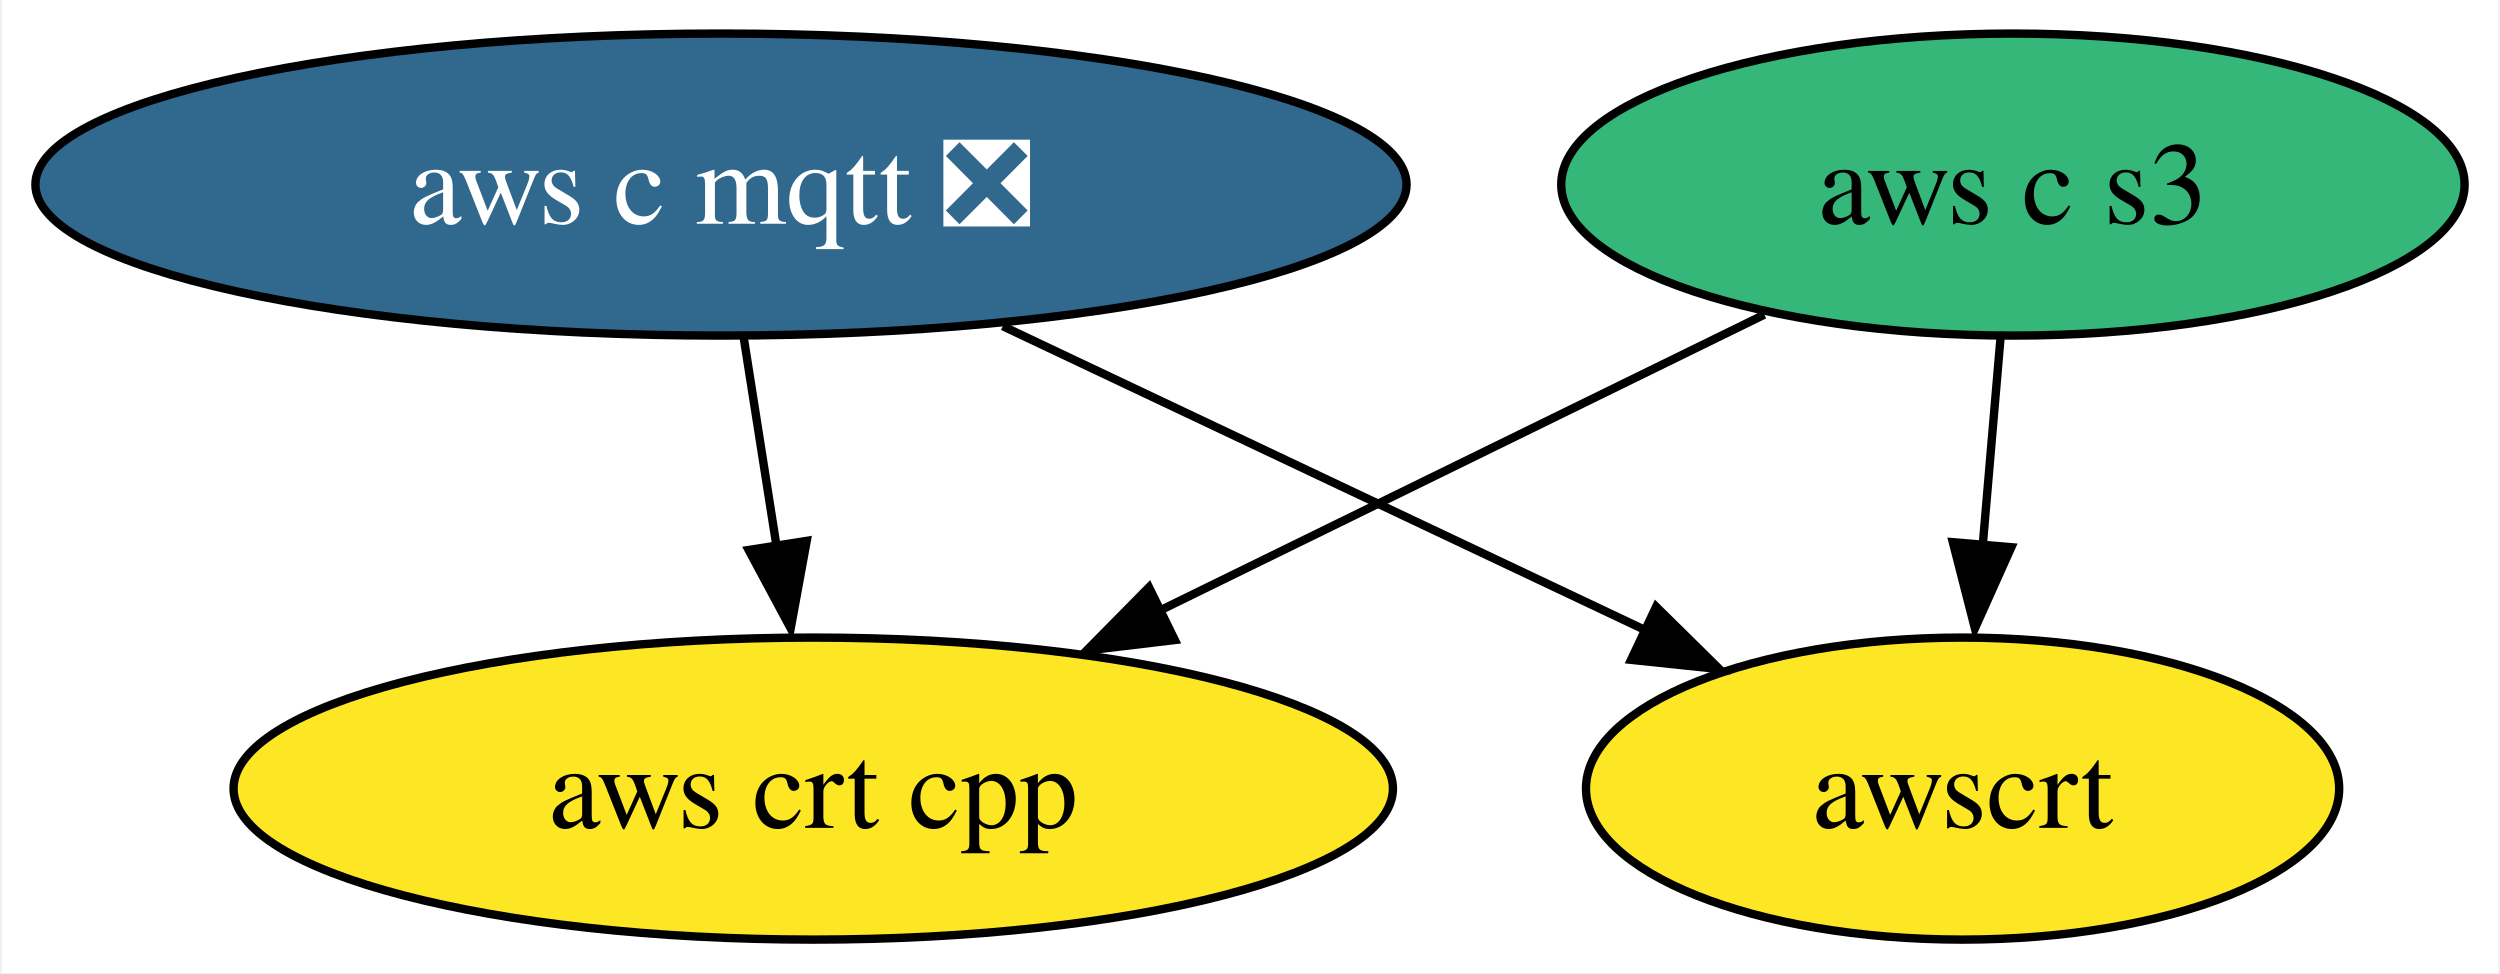
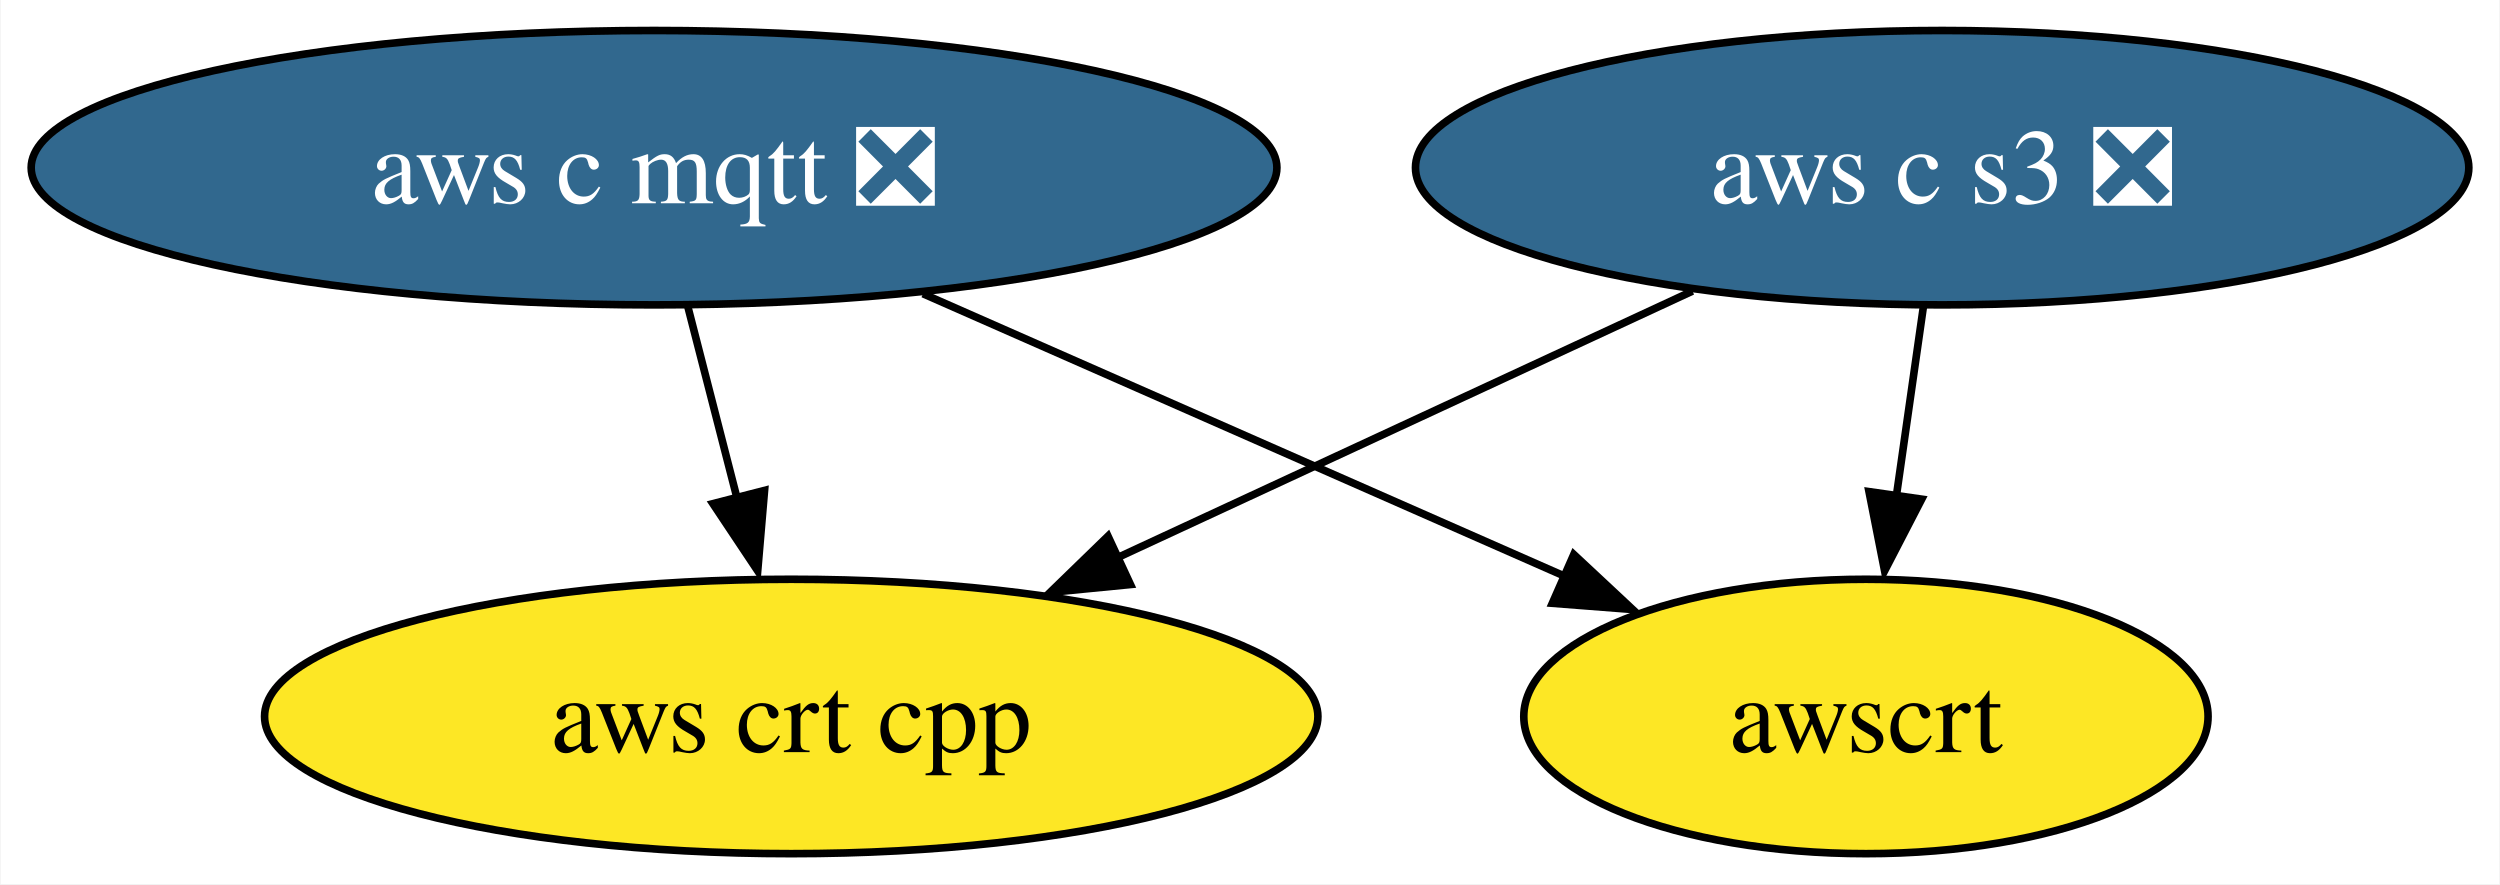
- <svg xmlns="http://www.w3.org/2000/svg" xmlns:xlink="http://www.w3.org/1999/xlink" width="298pt" height="116pt" viewBox="0.00 0.00 297.56 116.00">
+ <svg xmlns="http://www.w3.org/2000/svg" xmlns:xlink="http://www.w3.org/1999/xlink" width="328pt" height="116pt" viewBox="0.00 0.00 327.82 116.00">
  <g id="graph0" class="graph" transform="scale(1 1) rotate(0) translate(4 112)">
-     <polygon fill="white" stroke="none" points="-4,4 -4,-112 293.56,-112 293.56,4 -4,4" />
+     <polygon fill="white" stroke="none" points="-4,4 -4,-112 323.82,-112 323.82,4 -4,4" />
    <g id="node1" class="node">
      <g id="a_node1">
        <a xlink:href="https://github.com/conda-forge/aws-c-mqtt-feedstock/pull/161" xlink:title="aws c mqtt ❎">
          <ellipse fill="#31688e" stroke="black" cx="81.72" cy="-90" rx="81.72" ry="18" />
          <text text-anchor="middle" x="81.72" y="-85.33" font-family="Times,serif" font-size="14.00" fill="white">aws c mqtt ❎</text>
        </a>
      </g>
    </g>
    <g id="node2" class="node">
      <g id="a_node2">
        <a xlink:href="https://github.com/conda-forge/aws-crt-cpp-feedstock" xlink:title="aws crt cpp">
-           <ellipse fill="#fde725" stroke="black" cx="92.72" cy="-18" rx="69.1" ry="18" />
-           <text text-anchor="middle" x="92.72" y="-13.32" font-family="Times,serif" font-size="14.00">aws crt cpp</text>
+           <ellipse fill="#fde725" stroke="black" cx="99.72" cy="-18" rx="69.1" ry="18" />
+           <text text-anchor="middle" x="99.72" y="-13.32" font-family="Times,serif" font-size="14.00">aws crt cpp</text>
        </a>
      </g>
    </g>
    <g id="edge1" class="edge">
-       <path fill="none" stroke="black" d="M84.44,-71.7C85.61,-64.24 87.01,-55.32 88.33,-46.97" />
-       <polygon fill="black" stroke="black" points="91.94,-47.53 90.03,-37.1 85.02,-46.44 91.94,-47.53" />
+       <path fill="none" stroke="black" d="M86.17,-71.7C88.11,-64.15 90.43,-55.12 92.6,-46.68" />
+       <polygon fill="black" stroke="black" points="96.22,-47.66 95.32,-37.1 89.44,-45.92 96.22,-47.66" />
    </g>
    <g id="node4" class="node">
      <g id="a_node4">
        <a xlink:href="https://github.com/conda-forge/awscrt-feedstock" xlink:title="awscrt">
-           <ellipse fill="#fde725" stroke="black" cx="229.72" cy="-18" rx="44.89" ry="18" />
-           <text text-anchor="middle" x="229.72" y="-13.32" font-family="Times,serif" font-size="14.00">awscrt</text>
+           <ellipse fill="#fde725" stroke="black" cx="240.72" cy="-18" rx="44.89" ry="18" />
+           <text text-anchor="middle" x="240.72" y="-13.32" font-family="Times,serif" font-size="14.00">awscrt</text>
        </a>
      </g>
    </g>
    <g id="edge2" class="edge">
-       <path fill="none" stroke="black" d="M115.31,-73.12C138.14,-62.32 168.38,-48.01 192.04,-36.82" />
-       <polygon fill="black" stroke="black" points="193.19,-39.68 200.74,-32.24 190.2,-33.35 193.19,-39.68" />
+       <path fill="none" stroke="black" d="M117.01,-73.46C141.97,-62.48 175.45,-47.74 201.29,-36.36" />
+       <polygon fill="black" stroke="black" points="202.39,-39.26 210.13,-32.03 199.57,-32.85 202.39,-39.26" />
    </g>
    <g id="node3" class="node">
      <g id="a_node3">
-         <a xlink:href="https://github.com/conda-forge/aws-c-s3-feedstock" xlink:title="aws c s3">
-           <ellipse fill="#35b779" stroke="black" cx="235.72" cy="-90" rx="53.84" ry="18" />
-           <text text-anchor="middle" x="235.72" y="-85.33" font-family="Times,serif" font-size="14.00">aws c s3</text>
+         <a xlink:href="https://github.com/conda-forge/aws-c-s3-feedstock/pull/231" xlink:title="aws c s3 ❎">
+           <ellipse fill="#31688e" stroke="black" cx="250.72" cy="-90" rx="69.1" ry="18" />
+           <text text-anchor="middle" x="250.72" y="-85.33" font-family="Times,serif" font-size="14.00" fill="white">aws c s3 ❎</text>
        </a>
      </g>
    </g>
    <g id="edge3" class="edge">
-       <path fill="none" stroke="black" d="M206.09,-74.5C185.28,-64.31 157.17,-50.55 134.15,-39.28" />
-       <polygon fill="black" stroke="black" points="135.82,-35.71 125.3,-34.46 132.74,-42 135.82,-35.71" />
+       <path fill="none" stroke="black" d="M217.96,-73.81C195.87,-63.57 166.51,-49.96 142.57,-38.86" />
+       <polygon fill="black" stroke="black" points="144.23,-35.31 133.68,-34.28 141.28,-41.66 144.23,-35.31" />
    </g>
    <g id="edge4" class="edge">
-       <path fill="none" stroke="black" d="M234.24,-71.7C233.6,-64.24 232.84,-55.32 232.12,-46.97" />
-       <polygon fill="black" stroke="black" points="235.53,-46.77 231.19,-37.1 228.56,-47.37 235.53,-46.77" />
+       <path fill="none" stroke="black" d="M248.25,-71.7C247.18,-64.24 245.91,-55.32 244.72,-46.97" />
+       <polygon fill="black" stroke="black" points="248.04,-46.51 243.17,-37.1 241.12,-47.5 248.04,-46.51" />
    </g>
  </g>
</svg>
